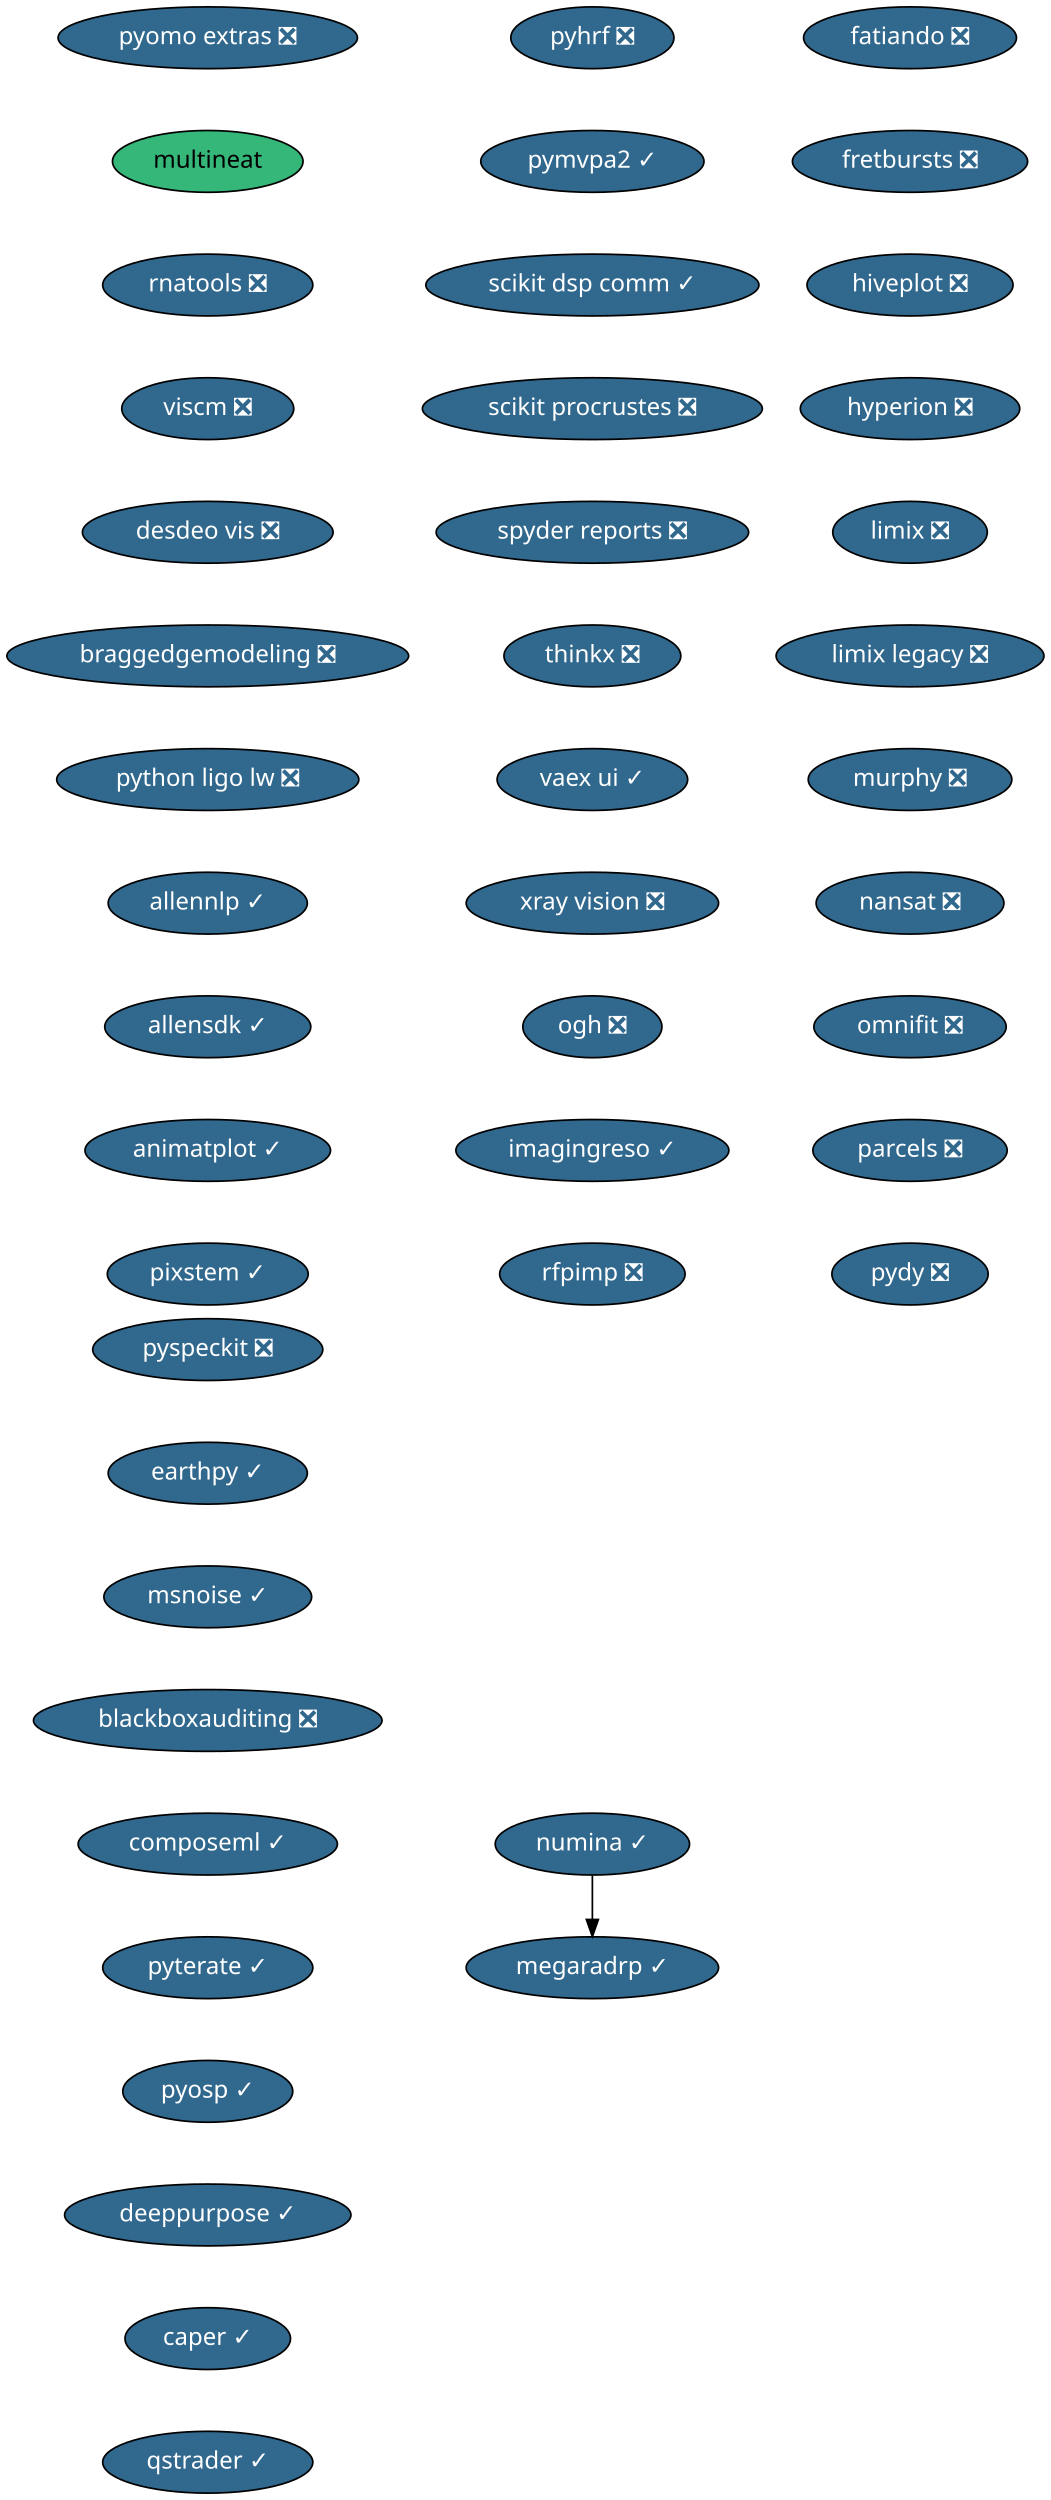
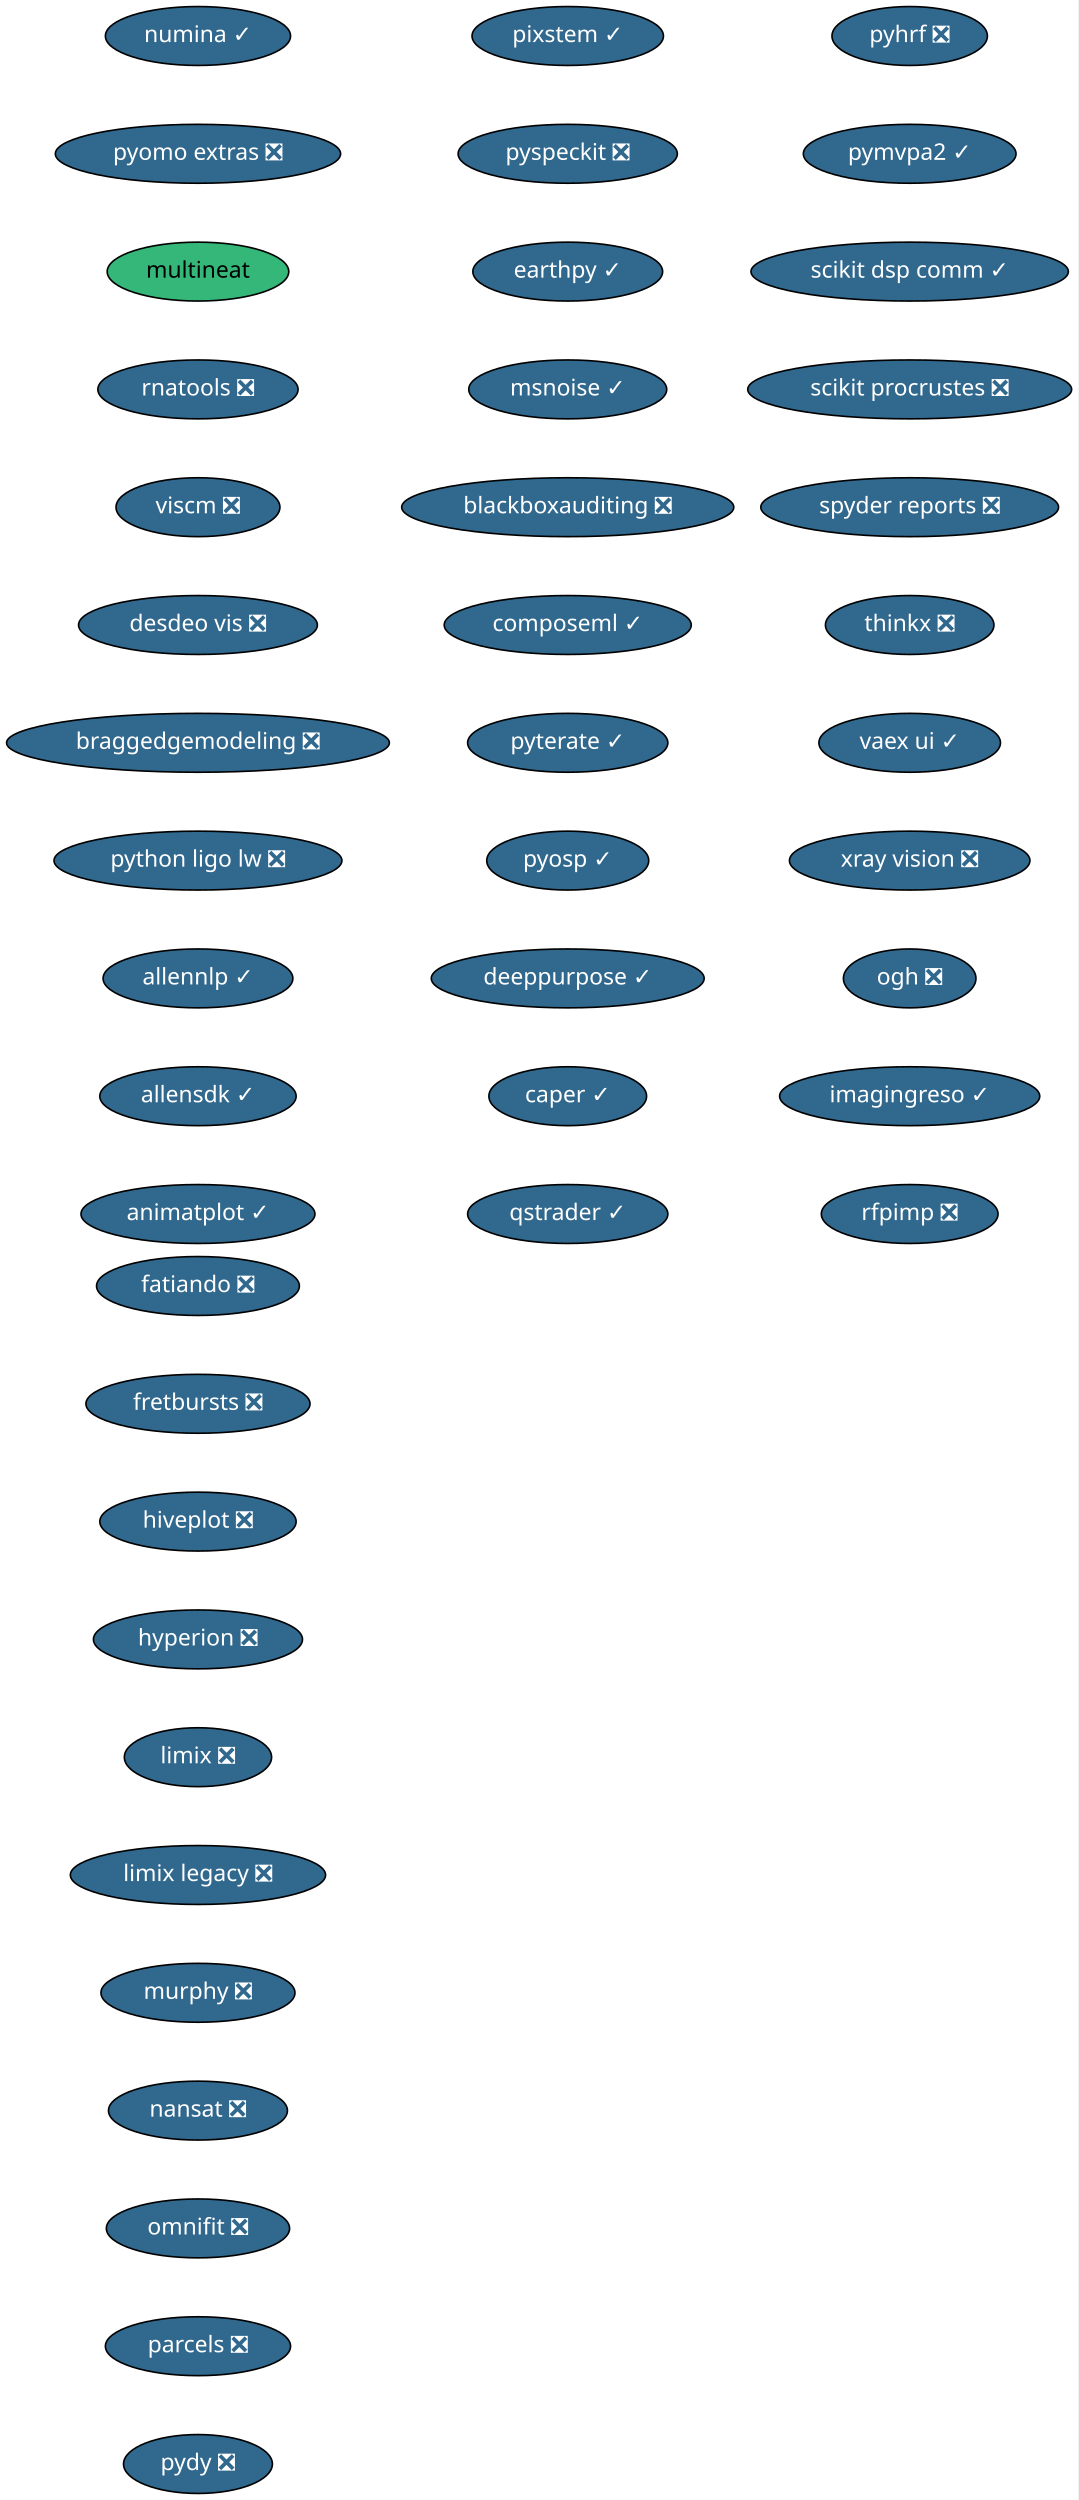
- <svg xmlns="http://www.w3.org/2000/svg" xmlns:xlink="http://www.w3.org/1999/xlink" width="612pt" height="1456pt" viewBox="0.00 0.00 612.00 1456.00">
-   <g id="graph0" class="graph" transform="scale(1 1) rotate(0) translate(4 1452)">
-     <polygon fill="white" stroke="transparent" points="-4,4 -4,-1452 608,-1452 608,4 -4,4" />
+ <svg xmlns="http://www.w3.org/2000/svg" xmlns:xlink="http://www.w3.org/1999/xlink" width="659pt" height="1528pt" viewBox="0.00 0.00 659.00 1528.00">
+   <g id="graph0" class="graph" transform="scale(1 1) rotate(0) translate(4 1524)">
+     <polygon fill="white" stroke="transparent" points="-4,4 -4,-1524 655,-1524 655,4 -4,4" />
    <g id="node1" class="node">
      <g id="a_node1">
        <a xlink:href="https://github.com/conda-forge/fatiando-feedstock/pull/13" xlink:title="fatiando ❎">
-           <ellipse fill="#31688e" stroke="black" cx="526" cy="-1430" rx="61.99" ry="18" />
-           <text text-anchor="middle" x="526" y="-1426.3" font-family="Times-Roman" font-size="14.00" fill="white">fatiando ❎</text>
+           <ellipse fill="#31688e" stroke="black" cx="117" cy="-738" rx="61.99" ry="18" />
+           <text text-anchor="middle" x="117" y="-734.3" font-family="Times-Roman" font-size="14.00" fill="white">fatiando ❎</text>
        </a>
      </g>
    </g>
    <g id="node2" class="node">
      <g id="a_node2">
        <a xlink:href="https://github.com/conda-forge/fretbursts-feedstock/pull/19" xlink:title="fretbursts ❎">
-           <ellipse fill="#31688e" stroke="black" cx="526" cy="-1358" rx="68.49" ry="18" />
-           <text text-anchor="middle" x="526" y="-1354.3" font-family="Times-Roman" font-size="14.00" fill="white">fretbursts ❎</text>
+           <ellipse fill="#31688e" stroke="black" cx="117" cy="-666" rx="68.49" ry="18" />
+           <text text-anchor="middle" x="117" y="-662.3" font-family="Times-Roman" font-size="14.00" fill="white">fretbursts ❎</text>
        </a>
      </g>
    </g>
    <g id="node3" class="node">
      <g id="a_node3">
        <a xlink:href="https://github.com/conda-forge/hiveplot-feedstock/pull/5" xlink:title="hiveplot ❎">
-           <ellipse fill="#31688e" stroke="black" cx="526" cy="-1286" rx="60" ry="18" />
-           <text text-anchor="middle" x="526" y="-1282.3" font-family="Times-Roman" font-size="14.00" fill="white">hiveplot ❎</text>
+           <ellipse fill="#31688e" stroke="black" cx="117" cy="-594" rx="60" ry="18" />
+           <text text-anchor="middle" x="117" y="-590.3" font-family="Times-Roman" font-size="14.00" fill="white">hiveplot ❎</text>
        </a>
      </g>
    </g>
    <g id="node4" class="node">
      <g id="a_node4">
        <a xlink:href="https://github.com/conda-forge/hyperion-feedstock/pull/14" xlink:title="hyperion ❎">
-           <ellipse fill="#31688e" stroke="black" cx="526" cy="-1214" rx="63.89" ry="18" />
-           <text text-anchor="middle" x="526" y="-1210.3" font-family="Times-Roman" font-size="14.00" fill="white">hyperion ❎</text>
+           <ellipse fill="#31688e" stroke="black" cx="117" cy="-522" rx="63.89" ry="18" />
+           <text text-anchor="middle" x="117" y="-518.3" font-family="Times-Roman" font-size="14.00" fill="white">hyperion ❎</text>
        </a>
      </g>
    </g>
    <g id="node5" class="node">
      <g id="a_node5">
        <a xlink:href="https://github.com/conda-forge/limix-feedstock/pull/23" xlink:title="limix ❎">
-           <ellipse fill="#31688e" stroke="black" cx="526" cy="-1142" rx="45" ry="18" />
-           <text text-anchor="middle" x="526" y="-1138.3" font-family="Times-Roman" font-size="14.00" fill="white">limix ❎</text>
+           <ellipse fill="#31688e" stroke="black" cx="117" cy="-450" rx="45" ry="18" />
+           <text text-anchor="middle" x="117" y="-446.3" font-family="Times-Roman" font-size="14.00" fill="white">limix ❎</text>
        </a>
      </g>
    </g>
    <g id="node6" class="node">
      <g id="a_node6">
        <a xlink:href="https://github.com/conda-forge/limix-legacy-feedstock/pull/9" xlink:title="limix legacy ❎">
-           <ellipse fill="#31688e" stroke="black" cx="526" cy="-1070" rx="78" ry="18" />
-           <text text-anchor="middle" x="526" y="-1066.3" font-family="Times-Roman" font-size="14.00" fill="white">limix legacy ❎</text>
+           <ellipse fill="#31688e" stroke="black" cx="117" cy="-378" rx="78" ry="18" />
+           <text text-anchor="middle" x="117" y="-374.3" font-family="Times-Roman" font-size="14.00" fill="white">limix legacy ❎</text>
        </a>
      </g>
    </g>
    <g id="node7" class="node">
      <g id="a_node7">
        <a xlink:href="https://github.com/conda-forge/murphy-feedstock/pull/3" xlink:title="murphy ❎">
-           <ellipse fill="#31688e" stroke="black" cx="526" cy="-998" rx="59.29" ry="18" />
-           <text text-anchor="middle" x="526" y="-994.3" font-family="Times-Roman" font-size="14.00" fill="white">murphy ❎</text>
+           <ellipse fill="#31688e" stroke="black" cx="117" cy="-306" rx="59.29" ry="18" />
+           <text text-anchor="middle" x="117" y="-302.3" font-family="Times-Roman" font-size="14.00" fill="white">murphy ❎</text>
        </a>
      </g>
    </g>
    <g id="node8" class="node">
      <g id="a_node8">
        <a xlink:href="https://github.com/conda-forge/nansat-feedstock/pull/29" xlink:title="nansat ❎">
-           <ellipse fill="#31688e" stroke="black" cx="526" cy="-926" rx="54.69" ry="18" />
-           <text text-anchor="middle" x="526" y="-922.3" font-family="Times-Roman" font-size="14.00" fill="white">nansat ❎</text>
+           <ellipse fill="#31688e" stroke="black" cx="117" cy="-234" rx="54.69" ry="18" />
+           <text text-anchor="middle" x="117" y="-230.3" font-family="Times-Roman" font-size="14.00" fill="white">nansat ❎</text>
        </a>
      </g>
    </g>
    <g id="node9" class="node">
      <g id="a_node9">
        <a xlink:href="https://github.com/conda-forge/omnifit-feedstock/pull/4" xlink:title="omnifit ❎">
-           <ellipse fill="#31688e" stroke="black" cx="526" cy="-854" rx="56" ry="18" />
-           <text text-anchor="middle" x="526" y="-850.3" font-family="Times-Roman" font-size="14.00" fill="white">omnifit ❎</text>
+           <ellipse fill="#31688e" stroke="black" cx="117" cy="-162" rx="56" ry="18" />
+           <text text-anchor="middle" x="117" y="-158.3" font-family="Times-Roman" font-size="14.00" fill="white">omnifit ❎</text>
        </a>
      </g>
    </g>
    <g id="node10" class="node">
      <g id="a_node10">
        <a xlink:href="https://github.com/conda-forge/parcels-feedstock/pull/63" xlink:title="parcels ❎">
-           <ellipse fill="#31688e" stroke="black" cx="526" cy="-782" rx="56.59" ry="18" />
-           <text text-anchor="middle" x="526" y="-778.3" font-family="Times-Roman" font-size="14.00" fill="white">parcels ❎</text>
+           <ellipse fill="#31688e" stroke="black" cx="117" cy="-90" rx="56.59" ry="18" />
+           <text text-anchor="middle" x="117" y="-86.3" font-family="Times-Roman" font-size="14.00" fill="white">parcels ❎</text>
        </a>
      </g>
    </g>
    <g id="node11" class="node">
      <g id="a_node11">
        <a xlink:href="https://github.com/conda-forge/pydy-feedstock/pull/14" xlink:title="pydy ❎">
-           <ellipse fill="#31688e" stroke="black" cx="526" cy="-710" rx="45.5" ry="18" />
-           <text text-anchor="middle" x="526" y="-706.3" font-family="Times-Roman" font-size="14.00" fill="white">pydy ❎</text>
+           <ellipse fill="#31688e" stroke="black" cx="117" cy="-18" rx="45.5" ry="18" />
+           <text text-anchor="middle" x="117" y="-14.3" font-family="Times-Roman" font-size="14.00" fill="white">pydy ❎</text>
        </a>
      </g>
    </g>
    <g id="node12" class="node">
      <g id="a_node12">
        <a xlink:href="https://github.com/conda-forge/pyhrf-feedstock/pull/6" xlink:title="pyhrf ❎">
-           <ellipse fill="#31688e" stroke="black" cx="341" cy="-1430" rx="47.5" ry="18" />
-           <text text-anchor="middle" x="341" y="-1426.3" font-family="Times-Roman" font-size="14.00" fill="white">pyhrf ❎</text>
+           <ellipse fill="#31688e" stroke="black" cx="552" cy="-1502" rx="47.5" ry="18" />
+           <text text-anchor="middle" x="552" y="-1498.3" font-family="Times-Roman" font-size="14.00" fill="white">pyhrf ❎</text>
        </a>
      </g>
    </g>
    <g id="node13" class="node">
      <g id="a_node13">
        <a xlink:href="https://github.com/conda-forge/pymvpa2-feedstock/pull/13" xlink:title="pymvpa2 ✓">
-           <ellipse fill="#31688e" stroke="black" cx="341" cy="-1358" rx="65" ry="18" />
-           <text text-anchor="middle" x="341" y="-1354.3" font-family="Times-Roman" font-size="14.00" fill="white">pymvpa2 ✓</text>
+           <ellipse fill="#31688e" stroke="black" cx="552" cy="-1430" rx="65" ry="18" />
+           <text text-anchor="middle" x="552" y="-1426.3" font-family="Times-Roman" font-size="14.00" fill="white">pymvpa2 ✓</text>
        </a>
      </g>
    </g>
    <g id="node14" class="node">
      <g id="a_node14">
        <a xlink:href="https://github.com/conda-forge/scikit-dsp-comm-feedstock/pull/6" xlink:title="scikit dsp comm ✓">
-           <ellipse fill="#31688e" stroke="black" cx="341" cy="-1286" rx="97" ry="18" />
-           <text text-anchor="middle" x="341" y="-1282.3" font-family="Times-Roman" font-size="14.00" fill="white">scikit dsp comm ✓</text>
+           <ellipse fill="#31688e" stroke="black" cx="552" cy="-1358" rx="97" ry="18" />
+           <text text-anchor="middle" x="552" y="-1354.3" font-family="Times-Roman" font-size="14.00" fill="white">scikit dsp comm ✓</text>
        </a>
      </g>
    </g>
    <g id="node15" class="node">
      <g id="a_node15">
        <a xlink:href="https://github.com/conda-forge/scikit-procrustes-feedstock/pull/5" xlink:title="scikit procrustes ❎">
-           <ellipse fill="#31688e" stroke="black" cx="341" cy="-1214" rx="99" ry="18" />
-           <text text-anchor="middle" x="341" y="-1210.3" font-family="Times-Roman" font-size="14.00" fill="white">scikit procrustes ❎</text>
+           <ellipse fill="#31688e" stroke="black" cx="552" cy="-1286" rx="99" ry="18" />
+           <text text-anchor="middle" x="552" y="-1282.3" font-family="Times-Roman" font-size="14.00" fill="white">scikit procrustes ❎</text>
        </a>
      </g>
    </g>
    <g id="node16" class="node">
      <g id="a_node16">
        <a xlink:href="https://github.com/conda-forge/spyder-reports-feedstock/pull/5" xlink:title="spyder reports ❎">
-           <ellipse fill="#31688e" stroke="black" cx="341" cy="-1142" rx="91" ry="18" />
-           <text text-anchor="middle" x="341" y="-1138.3" font-family="Times-Roman" font-size="14.00" fill="white">spyder reports ❎</text>
+           <ellipse fill="#31688e" stroke="black" cx="552" cy="-1214" rx="91" ry="18" />
+           <text text-anchor="middle" x="552" y="-1210.3" font-family="Times-Roman" font-size="14.00" fill="white">spyder reports ❎</text>
        </a>
      </g>
    </g>
    <g id="node17" class="node">
      <g id="a_node17">
        <a xlink:href="https://github.com/conda-forge/thinkx-feedstock/pull/5" xlink:title="thinkx ❎">
-           <ellipse fill="#31688e" stroke="black" cx="341" cy="-1070" rx="51.5" ry="18" />
-           <text text-anchor="middle" x="341" y="-1066.3" font-family="Times-Roman" font-size="14.00" fill="white">thinkx ❎</text>
+           <ellipse fill="#31688e" stroke="black" cx="552" cy="-1142" rx="51.5" ry="18" />
+           <text text-anchor="middle" x="552" y="-1138.3" font-family="Times-Roman" font-size="14.00" fill="white">thinkx ❎</text>
        </a>
      </g>
    </g>
    <g id="node18" class="node">
      <g id="a_node18">
        <a xlink:href="https://github.com/conda-forge/vaex-ui-feedstock/pull/12" xlink:title="vaex ui ✓">
-           <ellipse fill="#31688e" stroke="black" cx="341" cy="-998" rx="55.49" ry="18" />
-           <text text-anchor="middle" x="341" y="-994.3" font-family="Times-Roman" font-size="14.00" fill="white">vaex ui ✓</text>
+           <ellipse fill="#31688e" stroke="black" cx="552" cy="-1070" rx="55.49" ry="18" />
+           <text text-anchor="middle" x="552" y="-1066.3" font-family="Times-Roman" font-size="14.00" fill="white">vaex ui ✓</text>
        </a>
      </g>
    </g>
    <g id="node19" class="node">
      <g id="a_node19">
        <a xlink:href="https://github.com/conda-forge/xray-vision-feedstock/pull/13" xlink:title="xray vision ❎">
-           <ellipse fill="#31688e" stroke="black" cx="341" cy="-926" rx="73.5" ry="18" />
-           <text text-anchor="middle" x="341" y="-922.3" font-family="Times-Roman" font-size="14.00" fill="white">xray vision ❎</text>
+           <ellipse fill="#31688e" stroke="black" cx="552" cy="-998" rx="73.5" ry="18" />
+           <text text-anchor="middle" x="552" y="-994.3" font-family="Times-Roman" font-size="14.00" fill="white">xray vision ❎</text>
        </a>
      </g>
    </g>
    <g id="node20" class="node">
      <g id="a_node20">
        <a xlink:href="https://github.com/conda-forge/ogh-feedstock/pull/9" xlink:title="ogh ❎">
-           <ellipse fill="#31688e" stroke="black" cx="341" cy="-854" rx="40.5" ry="18" />
-           <text text-anchor="middle" x="341" y="-850.3" font-family="Times-Roman" font-size="14.00" fill="white">ogh ❎</text>
+           <ellipse fill="#31688e" stroke="black" cx="552" cy="-926" rx="40.5" ry="18" />
+           <text text-anchor="middle" x="552" y="-922.3" font-family="Times-Roman" font-size="14.00" fill="white">ogh ❎</text>
        </a>
      </g>
    </g>
    <g id="node21" class="node">
      <g id="a_node21">
        <a xlink:href="https://github.com/conda-forge/imagingreso-feedstock/pull/21" xlink:title="imagingreso ✓">
-           <ellipse fill="#31688e" stroke="black" cx="341" cy="-782" rx="79.5" ry="18" />
-           <text text-anchor="middle" x="341" y="-778.3" font-family="Times-Roman" font-size="14.00" fill="white">imagingreso ✓</text>
+           <ellipse fill="#31688e" stroke="black" cx="552" cy="-854" rx="79.5" ry="18" />
+           <text text-anchor="middle" x="552" y="-850.3" font-family="Times-Roman" font-size="14.00" fill="white">imagingreso ✓</text>
        </a>
      </g>
    </g>
    <g id="node22" class="node">
      <g id="a_node22">
        <a xlink:href="https://github.com/conda-forge/rfpimp-feedstock/pull/9" xlink:title="rfpimp ❎">
-           <ellipse fill="#31688e" stroke="black" cx="341" cy="-710" rx="54" ry="18" />
-           <text text-anchor="middle" x="341" y="-706.3" font-family="Times-Roman" font-size="14.00" fill="white">rfpimp ❎</text>
+           <ellipse fill="#31688e" stroke="black" cx="552" cy="-782" rx="54" ry="18" />
+           <text text-anchor="middle" x="552" y="-778.3" font-family="Times-Roman" font-size="14.00" fill="white">rfpimp ❎</text>
        </a>
      </g>
    </g>
    <g id="node23" class="node">
      <g id="a_node23">
        <a xlink:href="https://github.com/conda-forge/numina-feedstock/pull/28" xlink:title="numina ✓">
-           <ellipse fill="#31688e" stroke="black" cx="341" cy="-378" rx="56.59" ry="18" />
-           <text text-anchor="middle" x="341" y="-374.3" font-family="Times-Roman" font-size="14.00" fill="white">numina ✓</text>
+           <ellipse fill="#31688e" stroke="black" cx="117" cy="-1502" rx="56.59" ry="18" />
+           <text text-anchor="middle" x="117" y="-1498.3" font-family="Times-Roman" font-size="14.00" fill="white">numina ✓</text>
        </a>
      </g>
    </g>
    <g id="node24" class="node">
      <g id="a_node24">
-         <a xlink:href="https://github.com/conda-forge/megaradrp-feedstock/pull/16" xlink:title="megaradrp ✓">
-           <ellipse fill="#31688e" stroke="black" cx="341" cy="-306" rx="73.5" ry="18" />
-           <text text-anchor="middle" x="341" y="-302.3" font-family="Times-Roman" font-size="14.00" fill="white">megaradrp ✓</text>
-         </a>
-       </g>
-     </g>
-     <g id="edge21" class="edge">
-       <path fill="none" stroke="black" d="M341,-359.7C341,-351.98 341,-342.71 341,-334.11" />
-       <polygon fill="black" stroke="black" points="344.5,-334.1 341,-324.1 337.5,-334.1 344.5,-334.1" />
-     </g>
-     <g id="node25" class="node">
-       <g id="a_node25">
        <a xlink:href="https://github.com/conda-forge/pyomo.extras-feedstock/pull/25" xlink:title="pyomo extras ❎">
          <ellipse fill="#31688e" stroke="black" cx="117" cy="-1430" rx="87.18" ry="18" />
          <text text-anchor="middle" x="117" y="-1426.3" font-family="Times-Roman" font-size="14.00" fill="white">pyomo extras ❎</text>
        </a>
      </g>
    </g>
-     <g id="node26" class="node">
-       <g id="a_node26">
+     <g id="node25" class="node">
+       <g id="a_node25">
        <a xlink:href="https://github.com/conda-forge/multineat-feedstock" xlink:title="multineat">
          <ellipse fill="#35b779" stroke="black" cx="117" cy="-1358" rx="55.49" ry="18" />
          <text text-anchor="middle" x="117" y="-1354.3" font-family="Times-Roman" font-size="14.00">multineat</text>
        </a>
      </g>
    </g>
-     <g id="node27" class="node">
-       <g id="a_node27">
+     <g id="node26" class="node">
+       <g id="a_node26">
        <a xlink:href="https://github.com/conda-forge/rnatools-feedstock/pull/3" xlink:title="rnatools ❎">
          <ellipse fill="#31688e" stroke="black" cx="117" cy="-1286" rx="61.19" ry="18" />
          <text text-anchor="middle" x="117" y="-1282.3" font-family="Times-Roman" font-size="14.00" fill="white">rnatools ❎</text>
        </a>
      </g>
    </g>
-     <g id="node28" class="node">
-       <g id="a_node28">
+     <g id="node27" class="node">
+       <g id="a_node27">
        <a xlink:href="https://github.com/conda-forge/viscm-feedstock/pull/4" xlink:title="viscm ❎">
          <ellipse fill="#31688e" stroke="black" cx="117" cy="-1214" rx="50.09" ry="18" />
          <text text-anchor="middle" x="117" y="-1210.3" font-family="Times-Roman" font-size="14.00" fill="white">viscm ❎</text>
        </a>
      </g>
    </g>
-     <g id="node29" class="node">
-       <g id="a_node29">
+     <g id="node28" class="node">
+       <g id="a_node28">
        <a xlink:href="https://github.com/conda-forge/desdeo-vis-feedstock/pull/5" xlink:title="desdeo vis ❎">
          <ellipse fill="#31688e" stroke="black" cx="117" cy="-1142" rx="73" ry="18" />
          <text text-anchor="middle" x="117" y="-1138.3" font-family="Times-Roman" font-size="14.00" fill="white">desdeo vis ❎</text>
        </a>
      </g>
    </g>
-     <g id="node30" class="node">
-       <g id="a_node30">
+     <g id="node29" class="node">
+       <g id="a_node29">
        <a xlink:href="https://github.com/conda-forge/braggedgemodeling-feedstock/pull/3" xlink:title="braggedgemodeling ❎">
          <ellipse fill="#31688e" stroke="black" cx="117" cy="-1070" rx="117" ry="18" />
          <text text-anchor="middle" x="117" y="-1066.3" font-family="Times-Roman" font-size="14.00" fill="white">braggedgemodeling ❎</text>
        </a>
      </g>
    </g>
-     <g id="node31" class="node">
-       <g id="a_node31">
+     <g id="node30" class="node">
+       <g id="a_node30">
        <a xlink:href="https://github.com/conda-forge/python-ligo-lw-feedstock/pull/14" xlink:title="python ligo lw ❎">
          <ellipse fill="#31688e" stroke="black" cx="117" cy="-998" rx="87.99" ry="18" />
          <text text-anchor="middle" x="117" y="-994.3" font-family="Times-Roman" font-size="14.00" fill="white">python ligo lw ❎</text>
        </a>
      </g>
    </g>
-     <g id="node32" class="node">
-       <g id="a_node32">
+     <g id="node31" class="node">
+       <g id="a_node31">
        <a xlink:href="https://github.com/conda-forge/allennlp-feedstock/pull/18" xlink:title="allennlp ✓">
          <ellipse fill="#31688e" stroke="black" cx="117" cy="-926" rx="58" ry="18" />
          <text text-anchor="middle" x="117" y="-922.3" font-family="Times-Roman" font-size="14.00" fill="white">allennlp ✓</text>
        </a>
      </g>
    </g>
-     <g id="node33" class="node">
-       <g id="a_node33">
+     <g id="node32" class="node">
+       <g id="a_node32">
        <a xlink:href="https://github.com/conda-forge/allensdk-feedstock/pull/4" xlink:title="allensdk ✓">
          <ellipse fill="#31688e" stroke="black" cx="117" cy="-854" rx="60" ry="18" />
          <text text-anchor="middle" x="117" y="-850.3" font-family="Times-Roman" font-size="14.00" fill="white">allensdk ✓</text>
        </a>
      </g>
    </g>
-     <g id="node34" class="node">
-       <g id="a_node34">
+     <g id="node33" class="node">
+       <g id="a_node33">
        <a xlink:href="https://github.com/conda-forge/animatplot-feedstock/pull/6" xlink:title="animatplot ✓">
          <ellipse fill="#31688e" stroke="black" cx="117" cy="-782" rx="71.5" ry="18" />
          <text text-anchor="middle" x="117" y="-778.3" font-family="Times-Roman" font-size="14.00" fill="white">animatplot ✓</text>
        </a>
      </g>
    </g>
+     <g id="node34" class="node">
+       <g id="a_node34">
+         <a xlink:href="https://github.com/conda-forge/pixstem-feedstock/pull/3" xlink:title="pixstem ✓">
+           <ellipse fill="#31688e" stroke="black" cx="343" cy="-1502" rx="58.5" ry="18" />
+           <text text-anchor="middle" x="343" y="-1498.3" font-family="Times-Roman" font-size="14.00" fill="white">pixstem ✓</text>
+         </a>
+       </g>
+     </g>
    <g id="node35" class="node">
      <g id="a_node35">
-         <a xlink:href="https://github.com/conda-forge/pixstem-feedstock/pull/3" xlink:title="pixstem ✓">
-           <ellipse fill="#31688e" stroke="black" cx="117" cy="-710" rx="58.5" ry="18" />
-           <text text-anchor="middle" x="117" y="-706.3" font-family="Times-Roman" font-size="14.00" fill="white">pixstem ✓</text>
+         <a xlink:href="https://github.com/conda-forge/pyspeckit-feedstock/pull/3" xlink:title="pyspeckit ❎">
+           <ellipse fill="#31688e" stroke="black" cx="343" cy="-1430" rx="67" ry="18" />
+           <text text-anchor="middle" x="343" y="-1426.3" font-family="Times-Roman" font-size="14.00" fill="white">pyspeckit ❎</text>
        </a>
      </g>
    </g>
    <g id="node36" class="node">
      <g id="a_node36">
-         <a xlink:href="https://github.com/conda-forge/pyspeckit-feedstock/pull/3" xlink:title="pyspeckit ❎">
-           <ellipse fill="#31688e" stroke="black" cx="117" cy="-666" rx="67" ry="18" />
-           <text text-anchor="middle" x="117" y="-662.3" font-family="Times-Roman" font-size="14.00" fill="white">pyspeckit ❎</text>
+         <a xlink:href="https://github.com/conda-forge/earthpy-feedstock/pull/12" xlink:title="earthpy ✓">
+           <ellipse fill="#31688e" stroke="black" cx="343" cy="-1358" rx="58" ry="18" />
+           <text text-anchor="middle" x="343" y="-1354.3" font-family="Times-Roman" font-size="14.00" fill="white">earthpy ✓</text>
        </a>
      </g>
    </g>
    <g id="node37" class="node">
      <g id="a_node37">
-         <a xlink:href="https://github.com/conda-forge/earthpy-feedstock/pull/12" xlink:title="earthpy ✓">
-           <ellipse fill="#31688e" stroke="black" cx="117" cy="-594" rx="58" ry="18" />
-           <text text-anchor="middle" x="117" y="-590.3" font-family="Times-Roman" font-size="14.00" fill="white">earthpy ✓</text>
+         <a xlink:href="https://github.com/conda-forge/msnoise-feedstock/pull/5" xlink:title="msnoise ✓">
+           <ellipse fill="#31688e" stroke="black" cx="343" cy="-1286" rx="60.5" ry="18" />
+           <text text-anchor="middle" x="343" y="-1282.3" font-family="Times-Roman" font-size="14.00" fill="white">msnoise ✓</text>
        </a>
      </g>
    </g>
    <g id="node38" class="node">
      <g id="a_node38">
-         <a xlink:href="https://github.com/conda-forge/msnoise-feedstock/pull/5" xlink:title="msnoise ✓">
-           <ellipse fill="#31688e" stroke="black" cx="117" cy="-522" rx="60.5" ry="18" />
-           <text text-anchor="middle" x="117" y="-518.3" font-family="Times-Roman" font-size="14.00" fill="white">msnoise ✓</text>
+         <a xlink:href="https://github.com/conda-forge/blackboxauditing-feedstock/pull/2" xlink:title="blackboxauditing ❎">
+           <ellipse fill="#31688e" stroke="black" cx="343" cy="-1214" rx="101.5" ry="18" />
+           <text text-anchor="middle" x="343" y="-1210.3" font-family="Times-Roman" font-size="14.00" fill="white">blackboxauditing ❎</text>
        </a>
      </g>
    </g>
    <g id="node39" class="node">
      <g id="a_node39">
-         <a xlink:href="https://github.com/conda-forge/blackboxauditing-feedstock/pull/2" xlink:title="blackboxauditing ❎">
-           <ellipse fill="#31688e" stroke="black" cx="117" cy="-450" rx="101.5" ry="18" />
-           <text text-anchor="middle" x="117" y="-446.3" font-family="Times-Roman" font-size="14.00" fill="white">blackboxauditing ❎</text>
+         <a xlink:href="https://github.com/conda-forge/composeml-feedstock/pull/1" xlink:title="composeml ✓">
+           <ellipse fill="#31688e" stroke="black" cx="343" cy="-1142" rx="75.5" ry="18" />
+           <text text-anchor="middle" x="343" y="-1138.3" font-family="Times-Roman" font-size="14.00" fill="white">composeml ✓</text>
        </a>
      </g>
    </g>
    <g id="node40" class="node">
      <g id="a_node40">
-         <a xlink:href="https://github.com/conda-forge/composeml-feedstock/pull/1" xlink:title="composeml ✓">
-           <ellipse fill="#31688e" stroke="black" cx="117" cy="-378" rx="75.5" ry="18" />
-           <text text-anchor="middle" x="117" y="-374.3" font-family="Times-Roman" font-size="14.00" fill="white">composeml ✓</text>
+         <a xlink:href="https://github.com/conda-forge/pyterate-feedstock/pull/1" xlink:title="pyterate ✓">
+           <ellipse fill="#31688e" stroke="black" cx="343" cy="-1070" rx="61.19" ry="18" />
+           <text text-anchor="middle" x="343" y="-1066.3" font-family="Times-Roman" font-size="14.00" fill="white">pyterate ✓</text>
        </a>
      </g>
    </g>
    <g id="node41" class="node">
      <g id="a_node41">
-         <a xlink:href="https://github.com/conda-forge/pyterate-feedstock/pull/1" xlink:title="pyterate ✓">
-           <ellipse fill="#31688e" stroke="black" cx="117" cy="-306" rx="61.19" ry="18" />
-           <text text-anchor="middle" x="117" y="-302.3" font-family="Times-Roman" font-size="14.00" fill="white">pyterate ✓</text>
+         <a xlink:href="https://github.com/conda-forge/pyosp-feedstock/pull/1" xlink:title="pyosp ✓">
+           <ellipse fill="#31688e" stroke="black" cx="343" cy="-998" rx="49.5" ry="18" />
+           <text text-anchor="middle" x="343" y="-994.3" font-family="Times-Roman" font-size="14.00" fill="white">pyosp ✓</text>
        </a>
      </g>
    </g>
    <g id="node42" class="node">
      <g id="a_node42">
-         <a xlink:href="https://github.com/conda-forge/pyosp-feedstock/pull/1" xlink:title="pyosp ✓">
-           <ellipse fill="#31688e" stroke="black" cx="117" cy="-234" rx="49.5" ry="18" />
-           <text text-anchor="middle" x="117" y="-230.3" font-family="Times-Roman" font-size="14.00" fill="white">pyosp ✓</text>
+         <a xlink:href="https://github.com/conda-forge/deeppurpose-feedstock/pull/2" xlink:title="deeppurpose ✓">
+           <ellipse fill="#31688e" stroke="black" cx="343" cy="-926" rx="83.39" ry="18" />
+           <text text-anchor="middle" x="343" y="-922.3" font-family="Times-Roman" font-size="14.00" fill="white">deeppurpose ✓</text>
        </a>
      </g>
    </g>
    <g id="node43" class="node">
      <g id="a_node43">
-         <a xlink:href="https://github.com/conda-forge/deeppurpose-feedstock/pull/2" xlink:title="deeppurpose ✓">
-           <ellipse fill="#31688e" stroke="black" cx="117" cy="-162" rx="83.39" ry="18" />
-           <text text-anchor="middle" x="117" y="-158.3" font-family="Times-Roman" font-size="14.00" fill="white">deeppurpose ✓</text>
+         <a xlink:href="https://github.com/conda-forge/caper-feedstock/pull/3" xlink:title="caper ✓">
+           <ellipse fill="#31688e" stroke="black" cx="343" cy="-854" rx="48.19" ry="18" />
+           <text text-anchor="middle" x="343" y="-850.3" font-family="Times-Roman" font-size="14.00" fill="white">caper ✓</text>
        </a>
      </g>
    </g>
    <g id="node44" class="node">
      <g id="a_node44">
-         <a xlink:href="https://github.com/conda-forge/caper-feedstock/pull/3" xlink:title="caper ✓">
-           <ellipse fill="#31688e" stroke="black" cx="117" cy="-90" rx="48.19" ry="18" />
-           <text text-anchor="middle" x="117" y="-86.3" font-family="Times-Roman" font-size="14.00" fill="white">caper ✓</text>
-         </a>
-       </g>
-     </g>
-     <g id="node45" class="node">
-       <g id="a_node45">
        <a xlink:href="https://github.com/conda-forge/qstrader-feedstock/pull/1" xlink:title="qstrader ✓">
-           <ellipse fill="#31688e" stroke="black" cx="117" cy="-18" rx="61.19" ry="18" />
-           <text text-anchor="middle" x="117" y="-14.3" font-family="Times-Roman" font-size="14.00" fill="white">qstrader ✓</text>
+           <ellipse fill="#31688e" stroke="black" cx="343" cy="-782" rx="61.19" ry="18" />
+           <text text-anchor="middle" x="343" y="-778.3" font-family="Times-Roman" font-size="14.00" fill="white">qstrader ✓</text>
        </a>
      </g>
    </g>
  </g>
</svg>
